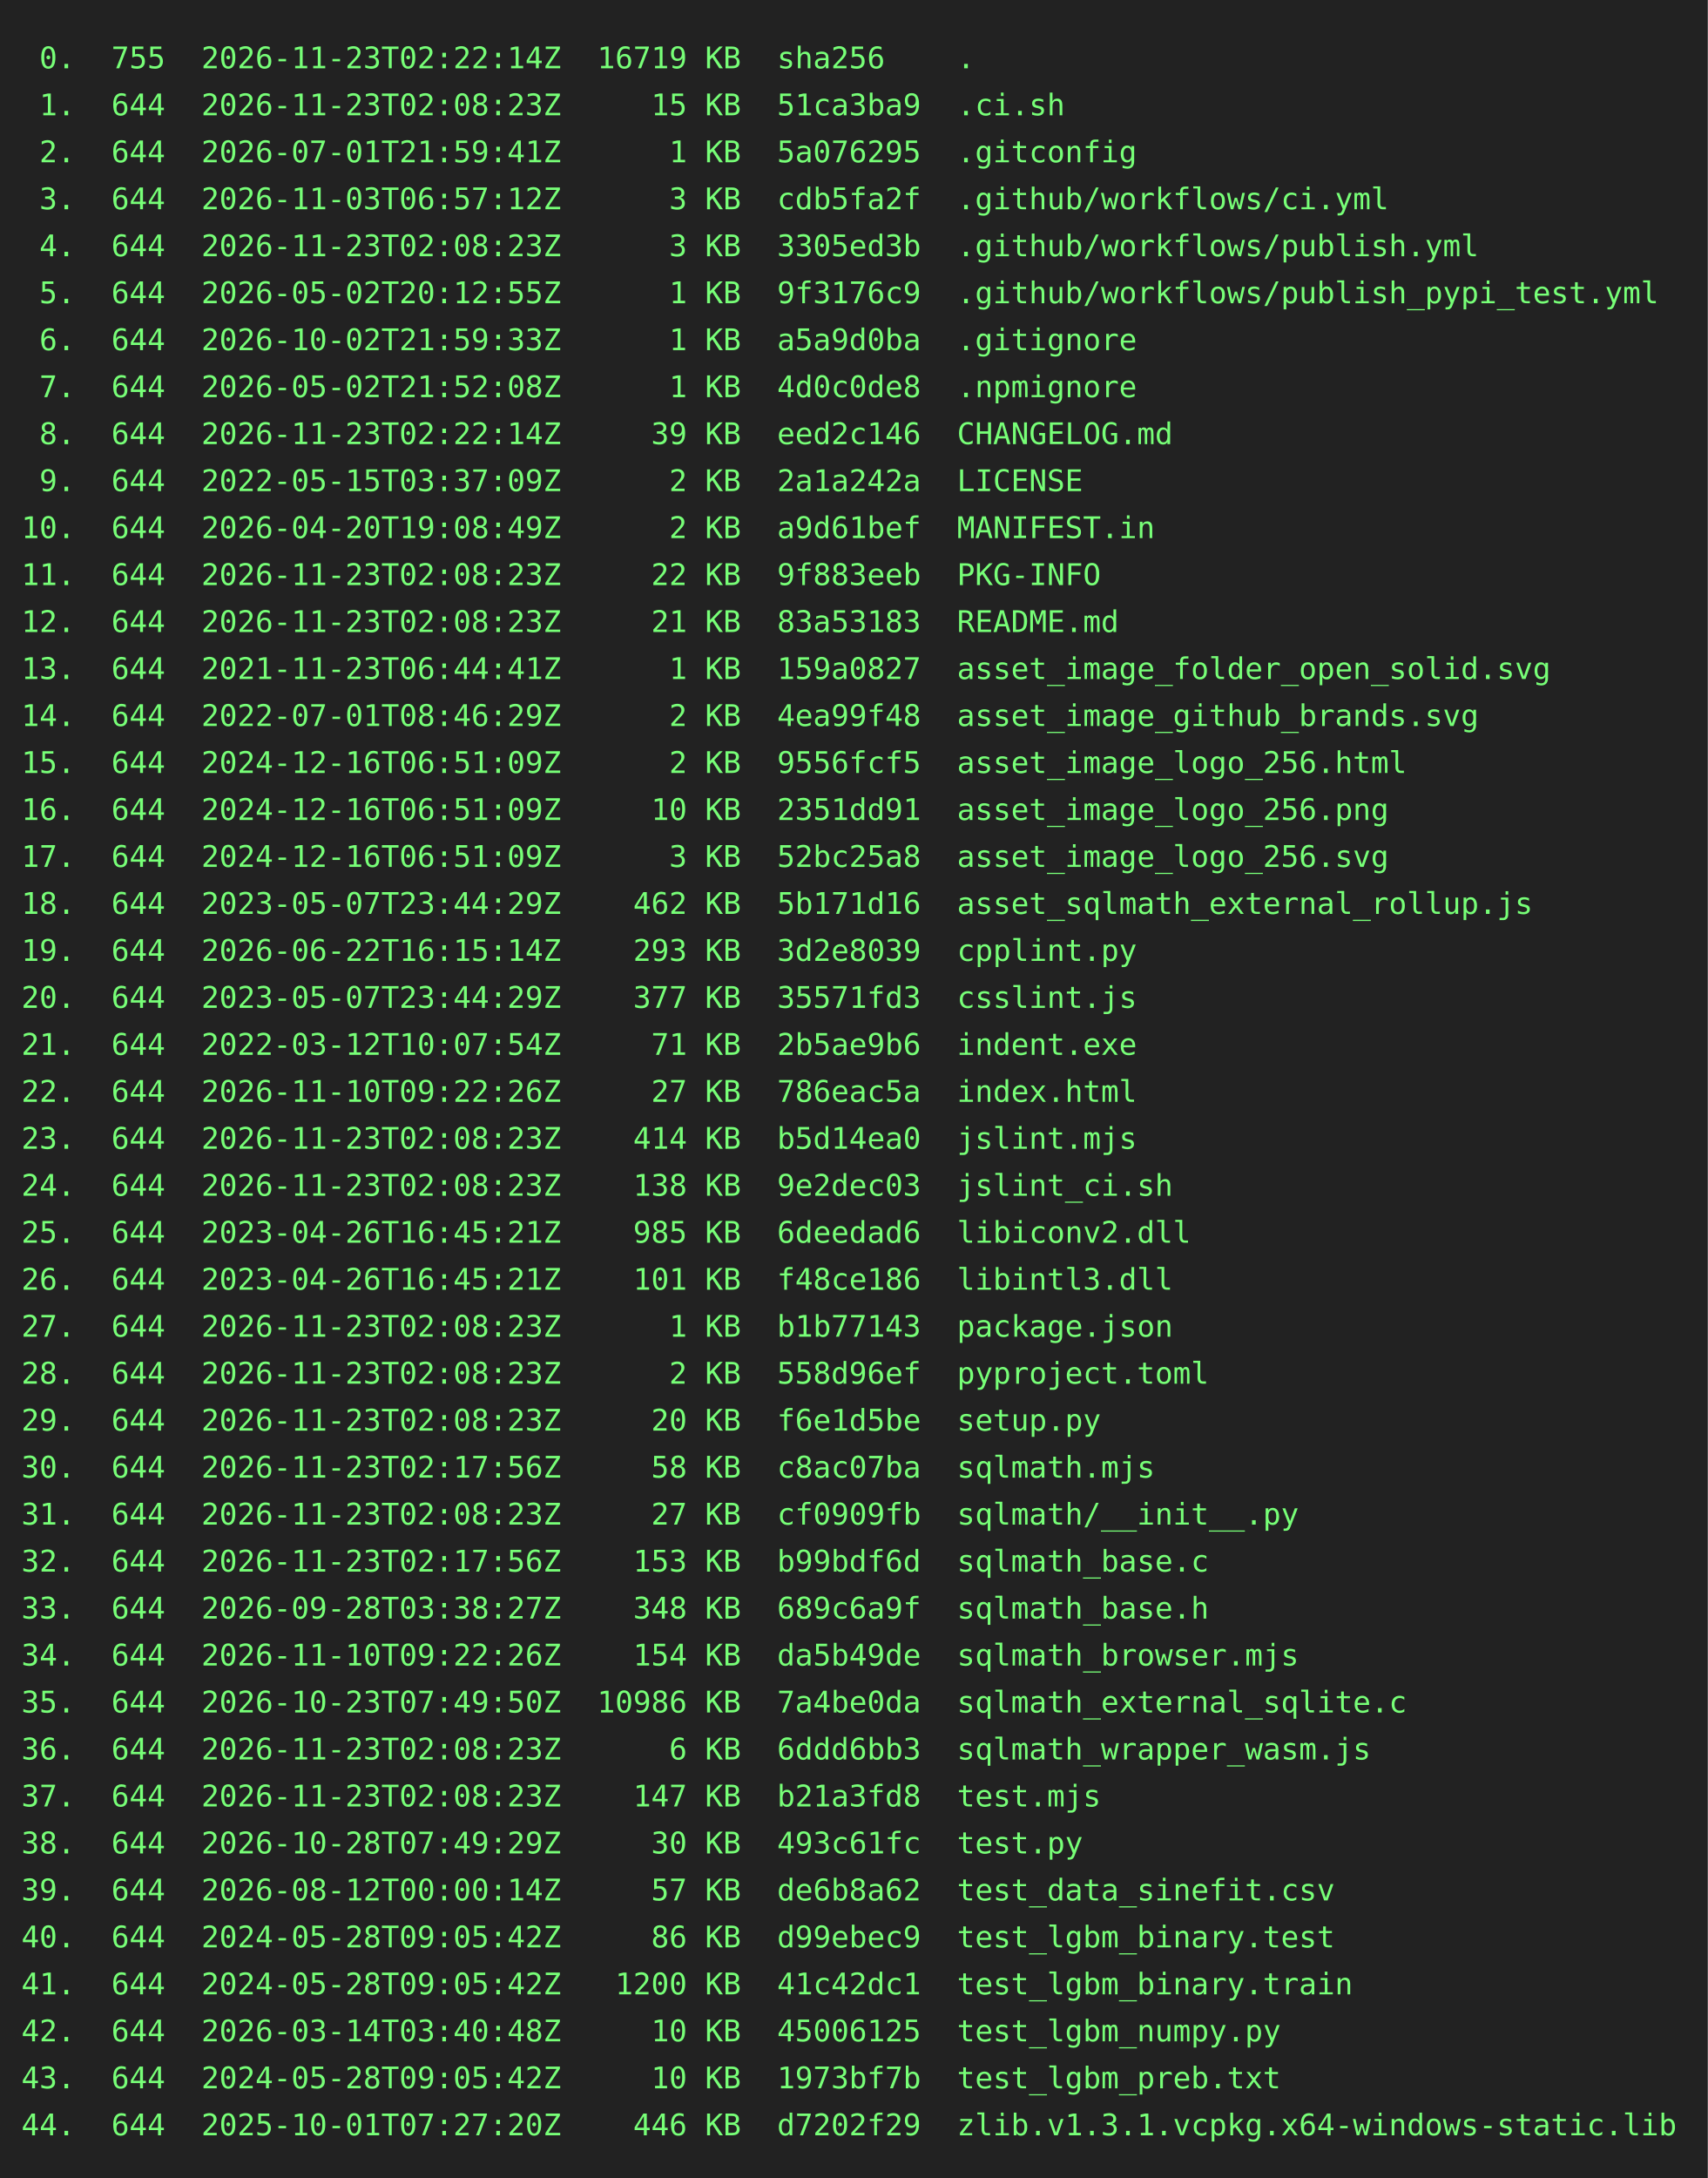
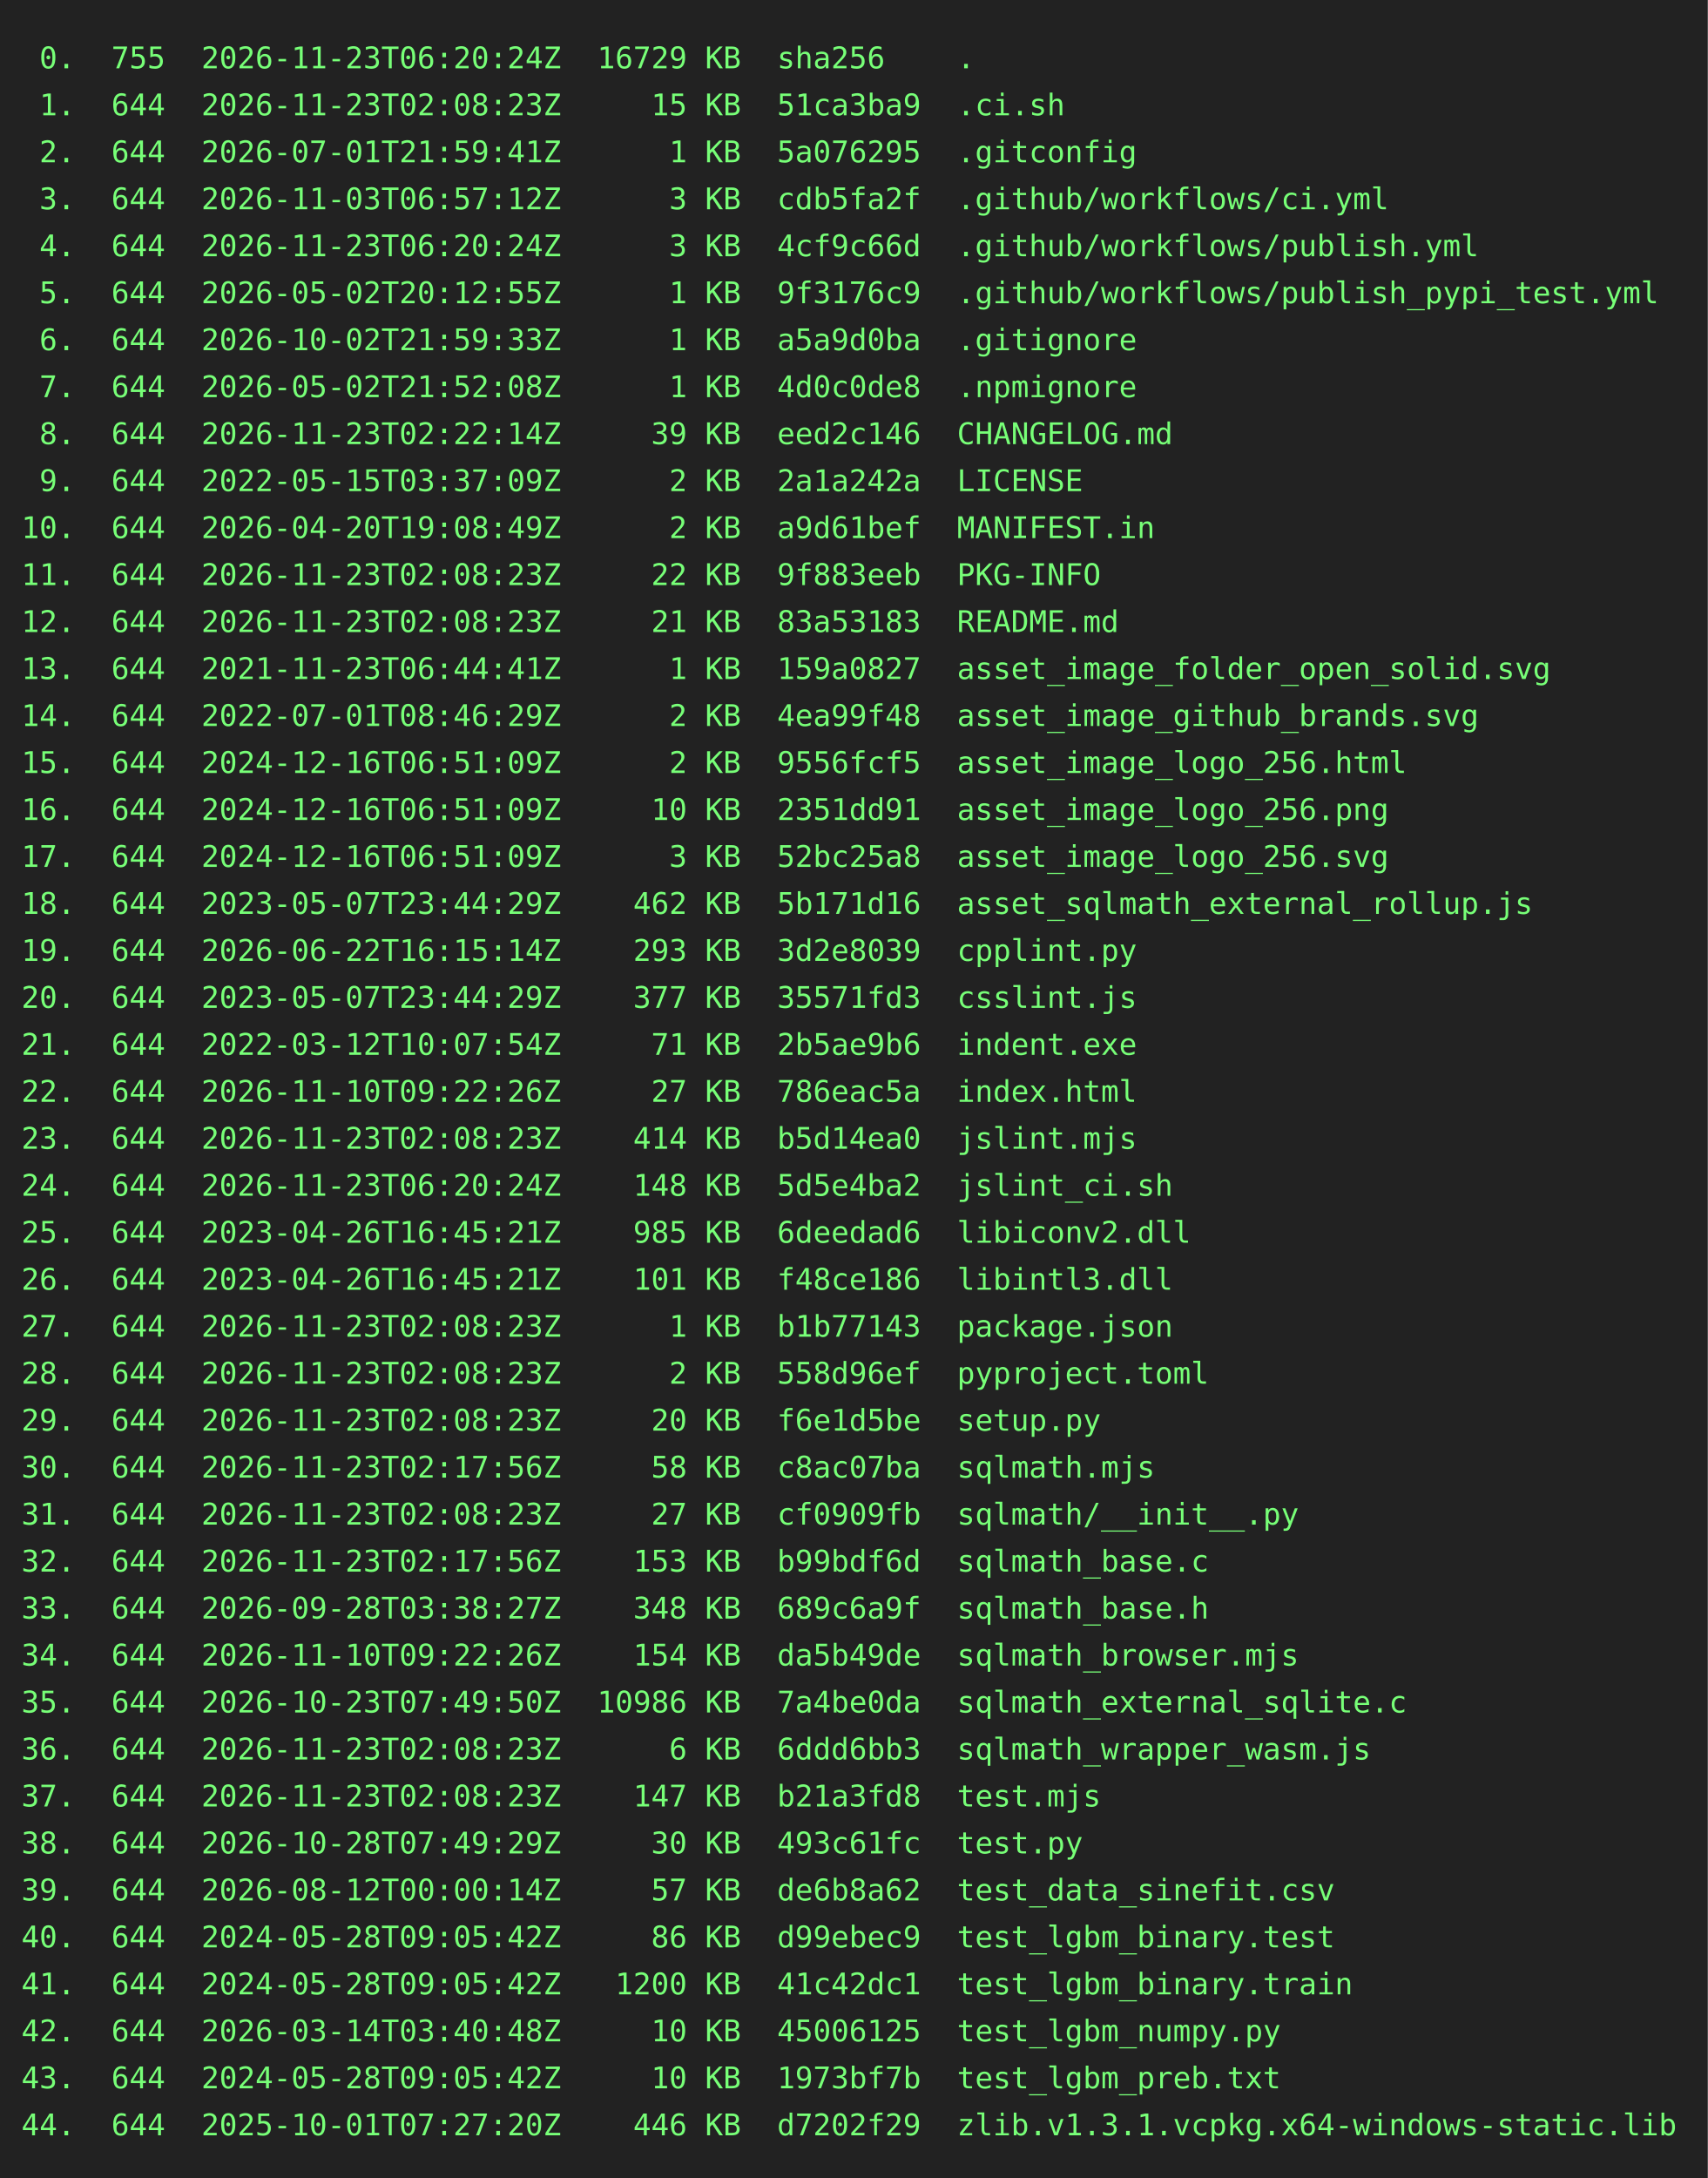
<svg xmlns="http://www.w3.org/2000/svg" height="1020" width="800">
  <rect height="1020" fill="#222" width="800" />
  <text fill="#7f7" font-family="consolas, menlo, monospace" font-size="14" xml:space="preserve">
-     <tspan lengthAdjust="spacingAndGlyphs" textLength="768" x="10" y="32"> 0.  755  2026-11-23T02:22:14Z  16719 KB  sha256    .                                            </tspan>
+     <tspan lengthAdjust="spacingAndGlyphs" textLength="768" x="10" y="32"> 0.  755  2026-11-23T06:20:24Z  16729 KB  sha256    .                                            </tspan>
    <tspan lengthAdjust="spacingAndGlyphs" textLength="768" x="10" y="54"> 1.  644  2026-11-23T02:08:23Z     15 KB  51ca3ba9  .ci.sh                                       </tspan>
    <tspan lengthAdjust="spacingAndGlyphs" textLength="768" x="10" y="76"> 2.  644  2026-07-01T21:59:41Z      1 KB  5a076295  .gitconfig                                   </tspan>
    <tspan lengthAdjust="spacingAndGlyphs" textLength="768" x="10" y="98"> 3.  644  2026-11-03T06:57:12Z      3 KB  cdb5fa2f  .github/workflows/ci.yml                     </tspan>
-     <tspan lengthAdjust="spacingAndGlyphs" textLength="768" x="10" y="120"> 4.  644  2026-11-23T02:08:23Z      3 KB  3305ed3b  .github/workflows/publish.yml                </tspan>
+     <tspan lengthAdjust="spacingAndGlyphs" textLength="768" x="10" y="120"> 4.  644  2026-11-23T06:20:24Z      3 KB  4cf9c66d  .github/workflows/publish.yml                </tspan>
    <tspan lengthAdjust="spacingAndGlyphs" textLength="768" x="10" y="142"> 5.  644  2026-05-02T20:12:55Z      1 KB  9f3176c9  .github/workflows/publish_pypi_test.yml      </tspan>
    <tspan lengthAdjust="spacingAndGlyphs" textLength="768" x="10" y="164"> 6.  644  2026-10-02T21:59:33Z      1 KB  a5a9d0ba  .gitignore                                   </tspan>
    <tspan lengthAdjust="spacingAndGlyphs" textLength="768" x="10" y="186"> 7.  644  2026-05-02T21:52:08Z      1 KB  4d0c0de8  .npmignore                                   </tspan>
    <tspan lengthAdjust="spacingAndGlyphs" textLength="768" x="10" y="208"> 8.  644  2026-11-23T02:22:14Z     39 KB  eed2c146  CHANGELOG.md                                 </tspan>
    <tspan lengthAdjust="spacingAndGlyphs" textLength="768" x="10" y="230"> 9.  644  2022-05-15T03:37:09Z      2 KB  2a1a242a  LICENSE                                      </tspan>
    <tspan lengthAdjust="spacingAndGlyphs" textLength="768" x="10" y="252">10.  644  2026-04-20T19:08:49Z      2 KB  a9d61bef  MANIFEST.in                                  </tspan>
    <tspan lengthAdjust="spacingAndGlyphs" textLength="768" x="10" y="274">11.  644  2026-11-23T02:08:23Z     22 KB  9f883eeb  PKG-INFO                                     </tspan>
    <tspan lengthAdjust="spacingAndGlyphs" textLength="768" x="10" y="296">12.  644  2026-11-23T02:08:23Z     21 KB  83a53183  README.md                                    </tspan>
    <tspan lengthAdjust="spacingAndGlyphs" textLength="768" x="10" y="318">13.  644  2021-11-23T06:44:41Z      1 KB  159a0827  asset_image_folder_open_solid.svg            </tspan>
    <tspan lengthAdjust="spacingAndGlyphs" textLength="768" x="10" y="340">14.  644  2022-07-01T08:46:29Z      2 KB  4ea99f48  asset_image_github_brands.svg                </tspan>
    <tspan lengthAdjust="spacingAndGlyphs" textLength="768" x="10" y="362">15.  644  2024-12-16T06:51:09Z      2 KB  9556fcf5  asset_image_logo_256.html                    </tspan>
    <tspan lengthAdjust="spacingAndGlyphs" textLength="768" x="10" y="384">16.  644  2024-12-16T06:51:09Z     10 KB  2351dd91  asset_image_logo_256.png                     </tspan>
    <tspan lengthAdjust="spacingAndGlyphs" textLength="768" x="10" y="406">17.  644  2024-12-16T06:51:09Z      3 KB  52bc25a8  asset_image_logo_256.svg                     </tspan>
    <tspan lengthAdjust="spacingAndGlyphs" textLength="768" x="10" y="428">18.  644  2023-05-07T23:44:29Z    462 KB  5b171d16  asset_sqlmath_external_rollup.js             </tspan>
    <tspan lengthAdjust="spacingAndGlyphs" textLength="768" x="10" y="450">19.  644  2026-06-22T16:15:14Z    293 KB  3d2e8039  cpplint.py                                   </tspan>
    <tspan lengthAdjust="spacingAndGlyphs" textLength="768" x="10" y="472">20.  644  2023-05-07T23:44:29Z    377 KB  35571fd3  csslint.js                                   </tspan>
    <tspan lengthAdjust="spacingAndGlyphs" textLength="768" x="10" y="494">21.  644  2022-03-12T10:07:54Z     71 KB  2b5ae9b6  indent.exe                                   </tspan>
    <tspan lengthAdjust="spacingAndGlyphs" textLength="768" x="10" y="516">22.  644  2026-11-10T09:22:26Z     27 KB  786eac5a  index.html                                   </tspan>
    <tspan lengthAdjust="spacingAndGlyphs" textLength="768" x="10" y="538">23.  644  2026-11-23T02:08:23Z    414 KB  b5d14ea0  jslint.mjs                                   </tspan>
-     <tspan lengthAdjust="spacingAndGlyphs" textLength="768" x="10" y="560">24.  644  2026-11-23T02:08:23Z    138 KB  9e2dec03  jslint_ci.sh                                 </tspan>
+     <tspan lengthAdjust="spacingAndGlyphs" textLength="768" x="10" y="560">24.  644  2026-11-23T06:20:24Z    148 KB  5d5e4ba2  jslint_ci.sh                                 </tspan>
    <tspan lengthAdjust="spacingAndGlyphs" textLength="768" x="10" y="582">25.  644  2023-04-26T16:45:21Z    985 KB  6deedad6  libiconv2.dll                                </tspan>
    <tspan lengthAdjust="spacingAndGlyphs" textLength="768" x="10" y="604">26.  644  2023-04-26T16:45:21Z    101 KB  f48ce186  libintl3.dll                                 </tspan>
    <tspan lengthAdjust="spacingAndGlyphs" textLength="768" x="10" y="626">27.  644  2026-11-23T02:08:23Z      1 KB  b1b77143  package.json                                 </tspan>
    <tspan lengthAdjust="spacingAndGlyphs" textLength="768" x="10" y="648">28.  644  2026-11-23T02:08:23Z      2 KB  558d96ef  pyproject.toml                               </tspan>
    <tspan lengthAdjust="spacingAndGlyphs" textLength="768" x="10" y="670">29.  644  2026-11-23T02:08:23Z     20 KB  f6e1d5be  setup.py                                     </tspan>
    <tspan lengthAdjust="spacingAndGlyphs" textLength="768" x="10" y="692">30.  644  2026-11-23T02:17:56Z     58 KB  c8ac07ba  sqlmath.mjs                                  </tspan>
    <tspan lengthAdjust="spacingAndGlyphs" textLength="768" x="10" y="714">31.  644  2026-11-23T02:08:23Z     27 KB  cf0909fb  sqlmath/__init__.py                          </tspan>
    <tspan lengthAdjust="spacingAndGlyphs" textLength="768" x="10" y="736">32.  644  2026-11-23T02:17:56Z    153 KB  b99bdf6d  sqlmath_base.c                               </tspan>
    <tspan lengthAdjust="spacingAndGlyphs" textLength="768" x="10" y="758">33.  644  2026-09-28T03:38:27Z    348 KB  689c6a9f  sqlmath_base.h                               </tspan>
    <tspan lengthAdjust="spacingAndGlyphs" textLength="768" x="10" y="780">34.  644  2026-11-10T09:22:26Z    154 KB  da5b49de  sqlmath_browser.mjs                          </tspan>
    <tspan lengthAdjust="spacingAndGlyphs" textLength="768" x="10" y="802">35.  644  2026-10-23T07:49:50Z  10986 KB  7a4be0da  sqlmath_external_sqlite.c                    </tspan>
    <tspan lengthAdjust="spacingAndGlyphs" textLength="768" x="10" y="824">36.  644  2026-11-23T02:08:23Z      6 KB  6ddd6bb3  sqlmath_wrapper_wasm.js                      </tspan>
    <tspan lengthAdjust="spacingAndGlyphs" textLength="768" x="10" y="846">37.  644  2026-11-23T02:08:23Z    147 KB  b21a3fd8  test.mjs                                     </tspan>
    <tspan lengthAdjust="spacingAndGlyphs" textLength="768" x="10" y="868">38.  644  2026-10-28T07:49:29Z     30 KB  493c61fc  test.py                                      </tspan>
    <tspan lengthAdjust="spacingAndGlyphs" textLength="768" x="10" y="890">39.  644  2026-08-12T00:00:14Z     57 KB  de6b8a62  test_data_sinefit.csv                        </tspan>
    <tspan lengthAdjust="spacingAndGlyphs" textLength="768" x="10" y="912">40.  644  2024-05-28T09:05:42Z     86 KB  d99ebec9  test_lgbm_binary.test                        </tspan>
    <tspan lengthAdjust="spacingAndGlyphs" textLength="768" x="10" y="934">41.  644  2024-05-28T09:05:42Z   1200 KB  41c42dc1  test_lgbm_binary.train                       </tspan>
    <tspan lengthAdjust="spacingAndGlyphs" textLength="768" x="10" y="956">42.  644  2026-03-14T03:40:48Z     10 KB  45006125  test_lgbm_numpy.py                           </tspan>
    <tspan lengthAdjust="spacingAndGlyphs" textLength="768" x="10" y="978">43.  644  2024-05-28T09:05:42Z     10 KB  1973bf7b  test_lgbm_preb.txt                           </tspan>
    <tspan lengthAdjust="spacingAndGlyphs" textLength="768" x="10" y="1000">44.  644  2025-10-01T07:27:20Z    446 KB  d7202f29  zlib.v1.3.1.vcpkg.x64-windows-static.lib     </tspan>
  </text>
</svg>
